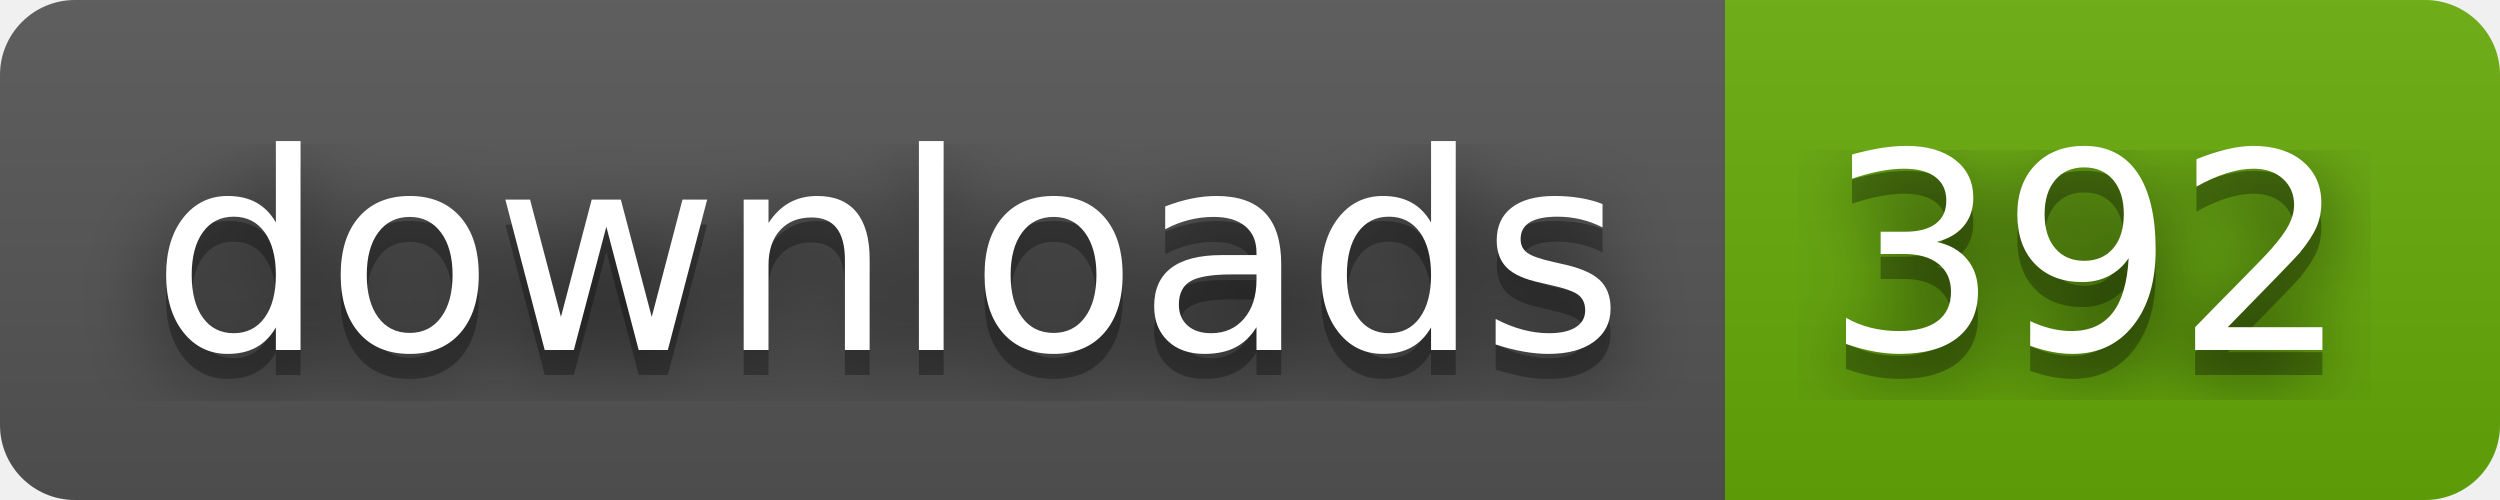
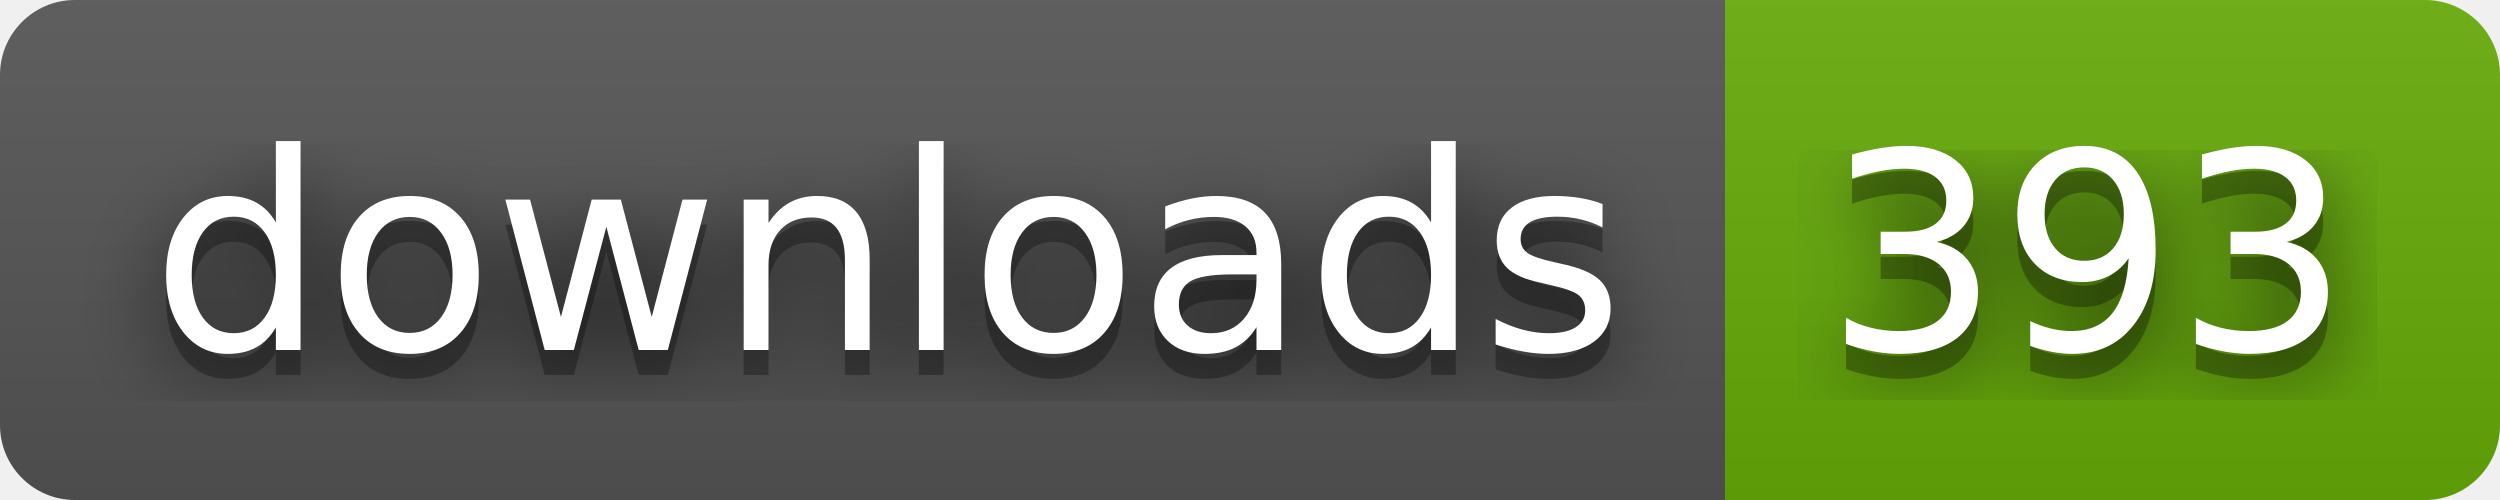
- <svg xmlns="http://www.w3.org/2000/svg" width="100" height="20" role="img" aria-label="downloads: 392">
+ <svg xmlns="http://www.w3.org/2000/svg" width="100" height="20" role="img" aria-label="downloads: 393">
  <filter id="blur">
    <feGaussianBlur stdDeviation="16" />
  </filter>
  <linearGradient id="s" x2="0" y2="100%">
    <stop offset="0" stop-color="#bbb" stop-opacity=".1" />
    <stop offset="1" stop-opacity=".1" />
  </linearGradient>
  <clipPath id="r">
    <rect width="100" height="20" rx="3" />
  </clipPath>
  <g clip-path="url(#r)">
    <rect width="69" height="20" fill="#555" />
    <rect x="69" width="31" height="20" fill="#67ac09" />
    <rect width="100" height="20" fill="url(#s)" />
  </g>
  <g fill="#fff" text-anchor="middle" font-family="Verdana,Geneva,DejaVu Sans,sans-serif" text-rendering="geometricPrecision" font-size="110">
    <g transform="scale(.1)">
      <g aria-hidden="true" fill="#010101">
        <text x="355" y="150" fill-opacity=".8" filter="url(#blur)" textLength="590">downloads</text>
        <text x="355" y="150" fill-opacity=".3" textLength="590">downloads</text>
      </g>
      <text x="355" y="140" textLength="590">downloads</text>
    </g>
    <g transform="scale(.1)">
      <g aria-hidden="true" fill="#010101">
-         <text x="835" y="150" fill-opacity=".8" filter="url(#blur)" textLength="210">392</text>
-         <text x="835" y="150" fill-opacity=".3" textLength="210">392</text>
+         <text x="835" y="150" fill-opacity=".8" filter="url(#blur)" textLength="210">393</text>
+         <text x="835" y="150" fill-opacity=".3" textLength="210">393</text>
      </g>
-       <text x="835" y="140" textLength="210">392</text>
+       <text x="835" y="140" textLength="210">393</text>
    </g>
  </g>
</svg>
